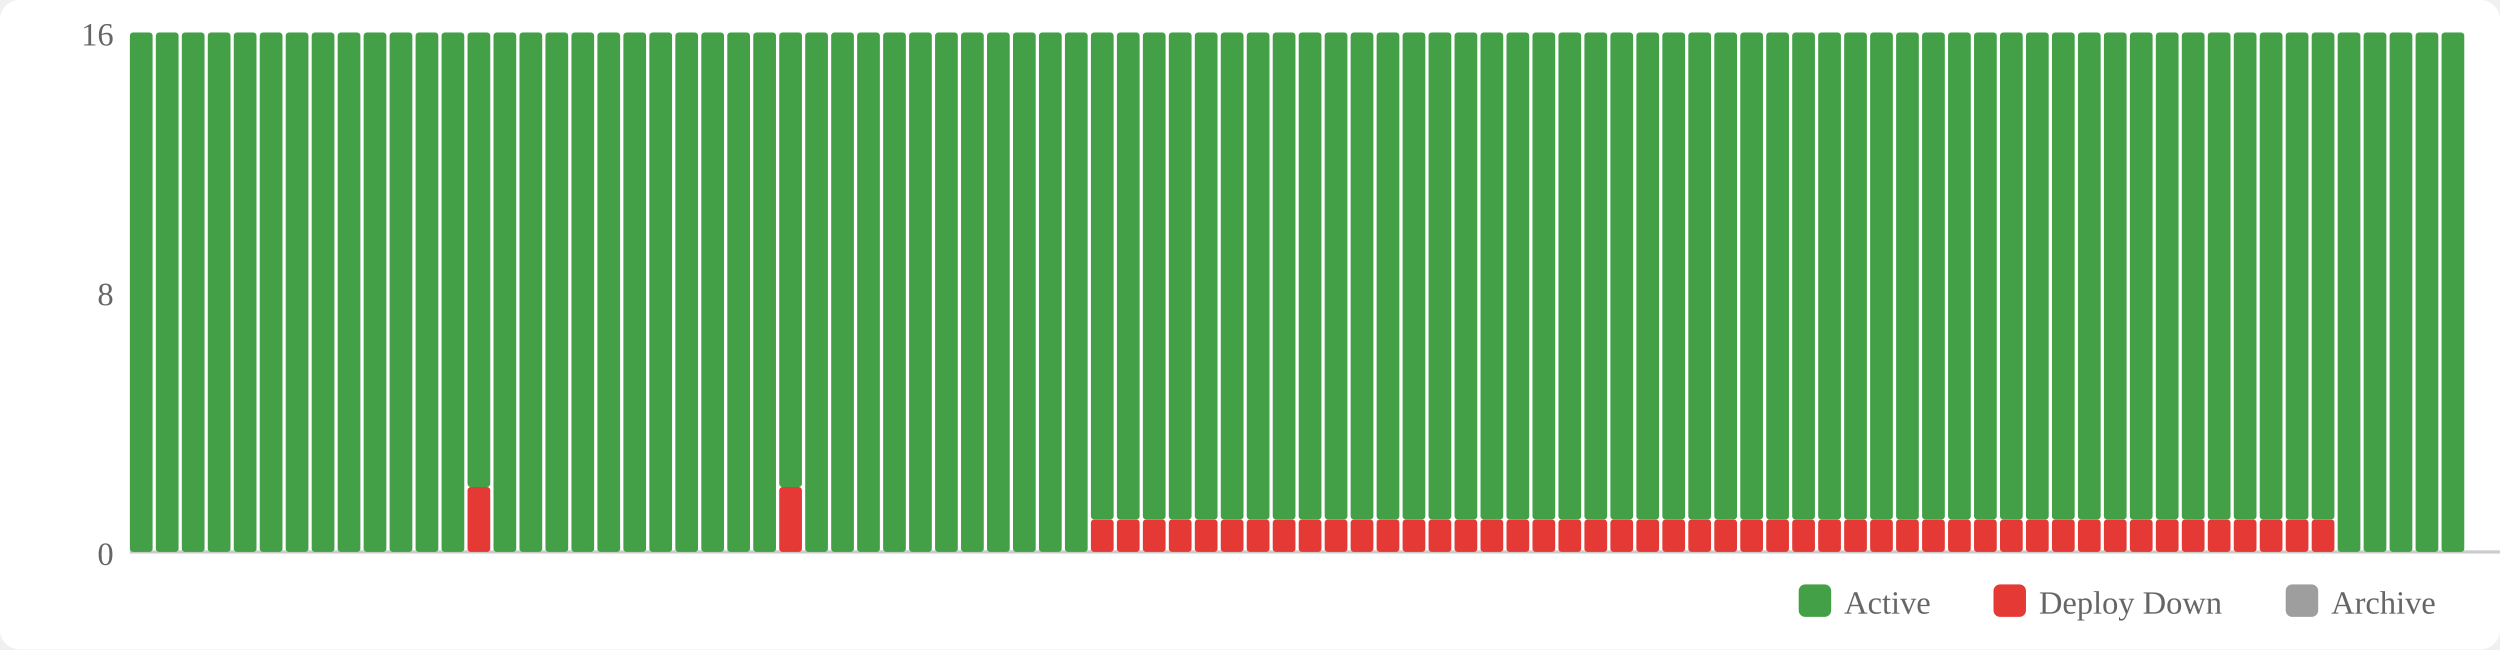
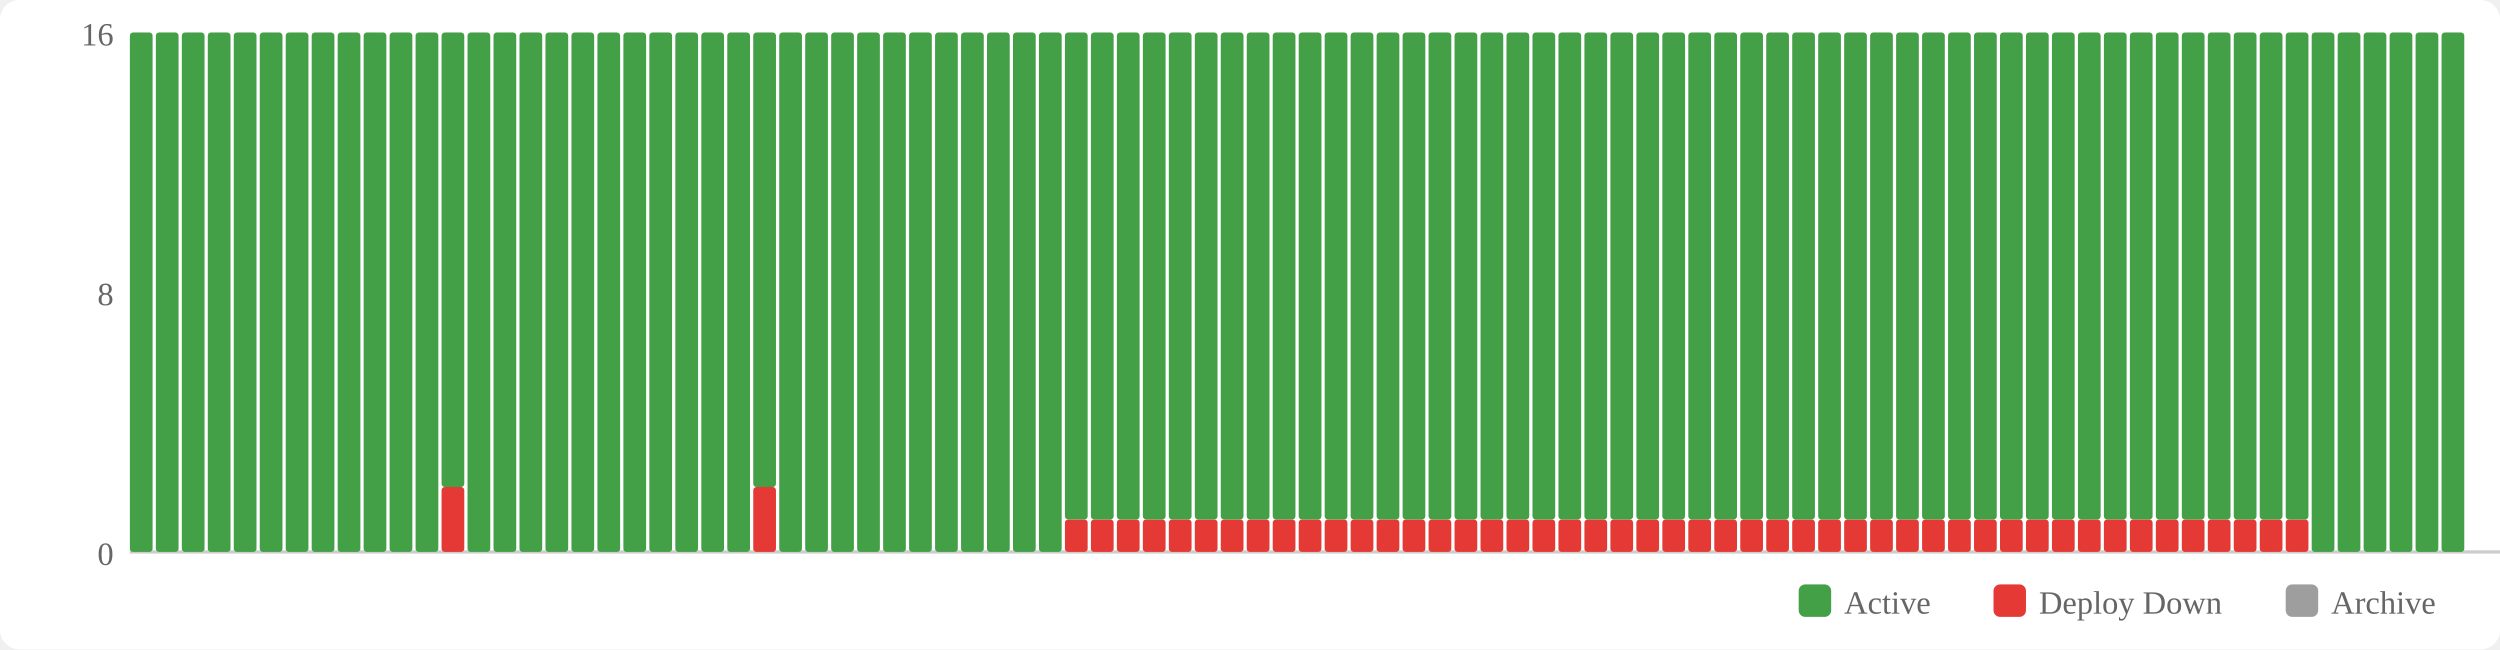
<svg xmlns="http://www.w3.org/2000/svg" width="770" height="200" viewBox="0 0 770 200">
  <rect width="770" height="200" fill="#fff" rx="6" />
  <rect x="554" y="180" width="10" height="10" fill="#43a047" rx="2" />
  <text x="568" y="189" font-size="10" fill="#666">Active</text>
  <rect x="614" y="180" width="10" height="10" fill="#e53935" rx="2" />
  <text x="628" y="189" font-size="10" fill="#666">Deploy Down</text>
  <rect x="704" y="180" width="10" height="10" fill="#9e9e9e" rx="2" />
  <text x="718" y="189" font-size="10" fill="#666">Archive</text>
  <text x="35" y="174" text-anchor="end" font-size="10" fill="#666">0</text>
  <text x="35" y="94" text-anchor="end" font-size="10" fill="#666">8</text>
  <text x="35" y="14" text-anchor="end" font-size="10" fill="#666">16</text>
  <line x1="40" y1="170" x2="770" y2="170" stroke="#ccc" stroke-width="1" />
  <rect x="40" y="10" width="7" height="160" fill="#43a047" rx="1" />
  <rect x="48" y="10" width="7" height="160" fill="#43a047" rx="1" />
  <rect x="56" y="10" width="7" height="160" fill="#43a047" rx="1" />
  <rect x="64" y="10" width="7" height="160" fill="#43a047" rx="1" />
  <rect x="72" y="10" width="7" height="160" fill="#43a047" rx="1" />
  <rect x="80" y="10" width="7" height="160" fill="#43a047" rx="1" />
  <rect x="88" y="10" width="7" height="160" fill="#43a047" rx="1" />
  <rect x="96" y="10" width="7" height="160" fill="#43a047" rx="1" />
  <rect x="104" y="10" width="7" height="160" fill="#43a047" rx="1" />
  <rect x="112" y="10" width="7" height="160" fill="#43a047" rx="1" />
  <rect x="120" y="10" width="7" height="160" fill="#43a047" rx="1" />
  <rect x="128" y="10" width="7" height="160" fill="#43a047" rx="1" />
-   <rect x="136" y="10" width="7" height="160" fill="#43a047" rx="1" />
-   <rect x="144" y="150" width="7" height="20" fill="#e53935" rx="1" />
-   <rect x="144" y="10" width="7" height="140" fill="#43a047" rx="1" />
+   <rect x="136" y="150" width="7" height="20" fill="#e53935" rx="1" />
+   <rect x="136" y="10" width="7" height="140" fill="#43a047" rx="1" />
+   <rect x="144" y="10" width="7" height="160" fill="#43a047" rx="1" />
  <rect x="152" y="10" width="7" height="160" fill="#43a047" rx="1" />
  <rect x="160" y="10" width="7" height="160" fill="#43a047" rx="1" />
  <rect x="168" y="10" width="7" height="160" fill="#43a047" rx="1" />
  <rect x="176" y="10" width="7" height="160" fill="#43a047" rx="1" />
  <rect x="184" y="10" width="7" height="160" fill="#43a047" rx="1" />
  <rect x="192" y="10" width="7" height="160" fill="#43a047" rx="1" />
  <rect x="200" y="10" width="7" height="160" fill="#43a047" rx="1" />
  <rect x="208" y="10" width="7" height="160" fill="#43a047" rx="1" />
  <rect x="216" y="10" width="7" height="160" fill="#43a047" rx="1" />
  <rect x="224" y="10" width="7" height="160" fill="#43a047" rx="1" />
-   <rect x="232" y="10" width="7" height="160" fill="#43a047" rx="1" />
-   <rect x="240" y="150" width="7" height="20" fill="#e53935" rx="1" />
-   <rect x="240" y="10" width="7" height="140" fill="#43a047" rx="1" />
+   <rect x="232" y="150" width="7" height="20" fill="#e53935" rx="1" />
+   <rect x="232" y="10" width="7" height="140" fill="#43a047" rx="1" />
+   <rect x="240" y="10" width="7" height="160" fill="#43a047" rx="1" />
  <rect x="248" y="10" width="7" height="160" fill="#43a047" rx="1" />
  <rect x="256" y="10" width="7" height="160" fill="#43a047" rx="1" />
  <rect x="264" y="10" width="7" height="160" fill="#43a047" rx="1" />
  <rect x="272" y="10" width="7" height="160" fill="#43a047" rx="1" />
  <rect x="280" y="10" width="7" height="160" fill="#43a047" rx="1" />
  <rect x="288" y="10" width="7" height="160" fill="#43a047" rx="1" />
  <rect x="296" y="10" width="7" height="160" fill="#43a047" rx="1" />
  <rect x="304" y="10" width="7" height="160" fill="#43a047" rx="1" />
  <rect x="312" y="10" width="7" height="160" fill="#43a047" rx="1" />
  <rect x="320" y="10" width="7" height="160" fill="#43a047" rx="1" />
-   <rect x="328" y="10" width="7" height="160" fill="#43a047" rx="1" />
+   <rect x="328" y="160" width="7" height="10" fill="#e53935" rx="1" />
+   <rect x="328" y="10" width="7" height="150" fill="#43a047" rx="1" />
  <rect x="336" y="160" width="7" height="10" fill="#e53935" rx="1" />
  <rect x="336" y="10" width="7" height="150" fill="#43a047" rx="1" />
  <rect x="344" y="160" width="7" height="10" fill="#e53935" rx="1" />
  <rect x="344" y="10" width="7" height="150" fill="#43a047" rx="1" />
  <rect x="352" y="160" width="7" height="10" fill="#e53935" rx="1" />
  <rect x="352" y="10" width="7" height="150" fill="#43a047" rx="1" />
  <rect x="360" y="160" width="7" height="10" fill="#e53935" rx="1" />
  <rect x="360" y="10" width="7" height="150" fill="#43a047" rx="1" />
  <rect x="368" y="160" width="7" height="10" fill="#e53935" rx="1" />
  <rect x="368" y="10" width="7" height="150" fill="#43a047" rx="1" />
  <rect x="376" y="160" width="7" height="10" fill="#e53935" rx="1" />
  <rect x="376" y="10" width="7" height="150" fill="#43a047" rx="1" />
  <rect x="384" y="160" width="7" height="10" fill="#e53935" rx="1" />
  <rect x="384" y="10" width="7" height="150" fill="#43a047" rx="1" />
  <rect x="392" y="160" width="7" height="10" fill="#e53935" rx="1" />
  <rect x="392" y="10" width="7" height="150" fill="#43a047" rx="1" />
  <rect x="400" y="160" width="7" height="10" fill="#e53935" rx="1" />
  <rect x="400" y="10" width="7" height="150" fill="#43a047" rx="1" />
  <rect x="408" y="160" width="7" height="10" fill="#e53935" rx="1" />
  <rect x="408" y="10" width="7" height="150" fill="#43a047" rx="1" />
  <rect x="416" y="160" width="7" height="10" fill="#e53935" rx="1" />
  <rect x="416" y="10" width="7" height="150" fill="#43a047" rx="1" />
  <rect x="424" y="160" width="7" height="10" fill="#e53935" rx="1" />
  <rect x="424" y="10" width="7" height="150" fill="#43a047" rx="1" />
  <rect x="432" y="160" width="7" height="10" fill="#e53935" rx="1" />
  <rect x="432" y="10" width="7" height="150" fill="#43a047" rx="1" />
  <rect x="440" y="160" width="7" height="10" fill="#e53935" rx="1" />
  <rect x="440" y="10" width="7" height="150" fill="#43a047" rx="1" />
  <rect x="448" y="160" width="7" height="10" fill="#e53935" rx="1" />
  <rect x="448" y="10" width="7" height="150" fill="#43a047" rx="1" />
  <rect x="456" y="160" width="7" height="10" fill="#e53935" rx="1" />
  <rect x="456" y="10" width="7" height="150" fill="#43a047" rx="1" />
  <rect x="464" y="160" width="7" height="10" fill="#e53935" rx="1" />
  <rect x="464" y="10" width="7" height="150" fill="#43a047" rx="1" />
  <rect x="472" y="160" width="7" height="10" fill="#e53935" rx="1" />
  <rect x="472" y="10" width="7" height="150" fill="#43a047" rx="1" />
  <rect x="480" y="160" width="7" height="10" fill="#e53935" rx="1" />
  <rect x="480" y="10" width="7" height="150" fill="#43a047" rx="1" />
  <rect x="488" y="160" width="7" height="10" fill="#e53935" rx="1" />
  <rect x="488" y="10" width="7" height="150" fill="#43a047" rx="1" />
  <rect x="496" y="160" width="7" height="10" fill="#e53935" rx="1" />
  <rect x="496" y="10" width="7" height="150" fill="#43a047" rx="1" />
  <rect x="504" y="160" width="7" height="10" fill="#e53935" rx="1" />
  <rect x="504" y="10" width="7" height="150" fill="#43a047" rx="1" />
  <rect x="512" y="160" width="7" height="10" fill="#e53935" rx="1" />
  <rect x="512" y="10" width="7" height="150" fill="#43a047" rx="1" />
  <rect x="520" y="160" width="7" height="10" fill="#e53935" rx="1" />
  <rect x="520" y="10" width="7" height="150" fill="#43a047" rx="1" />
  <rect x="528" y="160" width="7" height="10" fill="#e53935" rx="1" />
  <rect x="528" y="10" width="7" height="150" fill="#43a047" rx="1" />
  <rect x="536" y="160" width="7" height="10" fill="#e53935" rx="1" />
  <rect x="536" y="10" width="7" height="150" fill="#43a047" rx="1" />
  <rect x="544" y="160" width="7" height="10" fill="#e53935" rx="1" />
  <rect x="544" y="10" width="7" height="150" fill="#43a047" rx="1" />
  <rect x="552" y="160" width="7" height="10" fill="#e53935" rx="1" />
  <rect x="552" y="10" width="7" height="150" fill="#43a047" rx="1" />
  <rect x="560" y="160" width="7" height="10" fill="#e53935" rx="1" />
  <rect x="560" y="10" width="7" height="150" fill="#43a047" rx="1" />
  <rect x="568" y="160" width="7" height="10" fill="#e53935" rx="1" />
  <rect x="568" y="10" width="7" height="150" fill="#43a047" rx="1" />
  <rect x="576" y="160" width="7" height="10" fill="#e53935" rx="1" />
  <rect x="576" y="10" width="7" height="150" fill="#43a047" rx="1" />
  <rect x="584" y="160" width="7" height="10" fill="#e53935" rx="1" />
  <rect x="584" y="10" width="7" height="150" fill="#43a047" rx="1" />
  <rect x="592" y="160" width="7" height="10" fill="#e53935" rx="1" />
  <rect x="592" y="10" width="7" height="150" fill="#43a047" rx="1" />
  <rect x="600" y="160" width="7" height="10" fill="#e53935" rx="1" />
  <rect x="600" y="10" width="7" height="150" fill="#43a047" rx="1" />
  <rect x="608" y="160" width="7" height="10" fill="#e53935" rx="1" />
  <rect x="608" y="10" width="7" height="150" fill="#43a047" rx="1" />
  <rect x="616" y="160" width="7" height="10" fill="#e53935" rx="1" />
  <rect x="616" y="10" width="7" height="150" fill="#43a047" rx="1" />
  <rect x="624" y="160" width="7" height="10" fill="#e53935" rx="1" />
  <rect x="624" y="10" width="7" height="150" fill="#43a047" rx="1" />
  <rect x="632" y="160" width="7" height="10" fill="#e53935" rx="1" />
  <rect x="632" y="10" width="7" height="150" fill="#43a047" rx="1" />
  <rect x="640" y="160" width="7" height="10" fill="#e53935" rx="1" />
  <rect x="640" y="10" width="7" height="150" fill="#43a047" rx="1" />
  <rect x="648" y="160" width="7" height="10" fill="#e53935" rx="1" />
  <rect x="648" y="10" width="7" height="150" fill="#43a047" rx="1" />
  <rect x="656" y="160" width="7" height="10" fill="#e53935" rx="1" />
  <rect x="656" y="10" width="7" height="150" fill="#43a047" rx="1" />
  <rect x="664" y="160" width="7" height="10" fill="#e53935" rx="1" />
  <rect x="664" y="10" width="7" height="150" fill="#43a047" rx="1" />
  <rect x="672" y="160" width="7" height="10" fill="#e53935" rx="1" />
  <rect x="672" y="10" width="7" height="150" fill="#43a047" rx="1" />
  <rect x="680" y="160" width="7" height="10" fill="#e53935" rx="1" />
  <rect x="680" y="10" width="7" height="150" fill="#43a047" rx="1" />
  <rect x="688" y="160" width="7" height="10" fill="#e53935" rx="1" />
  <rect x="688" y="10" width="7" height="150" fill="#43a047" rx="1" />
  <rect x="696" y="160" width="7" height="10" fill="#e53935" rx="1" />
  <rect x="696" y="10" width="7" height="150" fill="#43a047" rx="1" />
  <rect x="704" y="160" width="7" height="10" fill="#e53935" rx="1" />
  <rect x="704" y="10" width="7" height="150" fill="#43a047" rx="1" />
-   <rect x="712" y="160" width="7" height="10" fill="#e53935" rx="1" />
-   <rect x="712" y="10" width="7" height="150" fill="#43a047" rx="1" />
+   <rect x="712" y="10" width="7" height="160" fill="#43a047" rx="1" />
  <rect x="720" y="10" width="7" height="160" fill="#43a047" rx="1" />
  <rect x="728" y="10" width="7" height="160" fill="#43a047" rx="1" />
  <rect x="736" y="10" width="7" height="160" fill="#43a047" rx="1" />
  <rect x="744" y="10" width="7" height="160" fill="#43a047" rx="1" />
  <rect x="752" y="10" width="7" height="160" fill="#43a047" rx="1" />
</svg>
